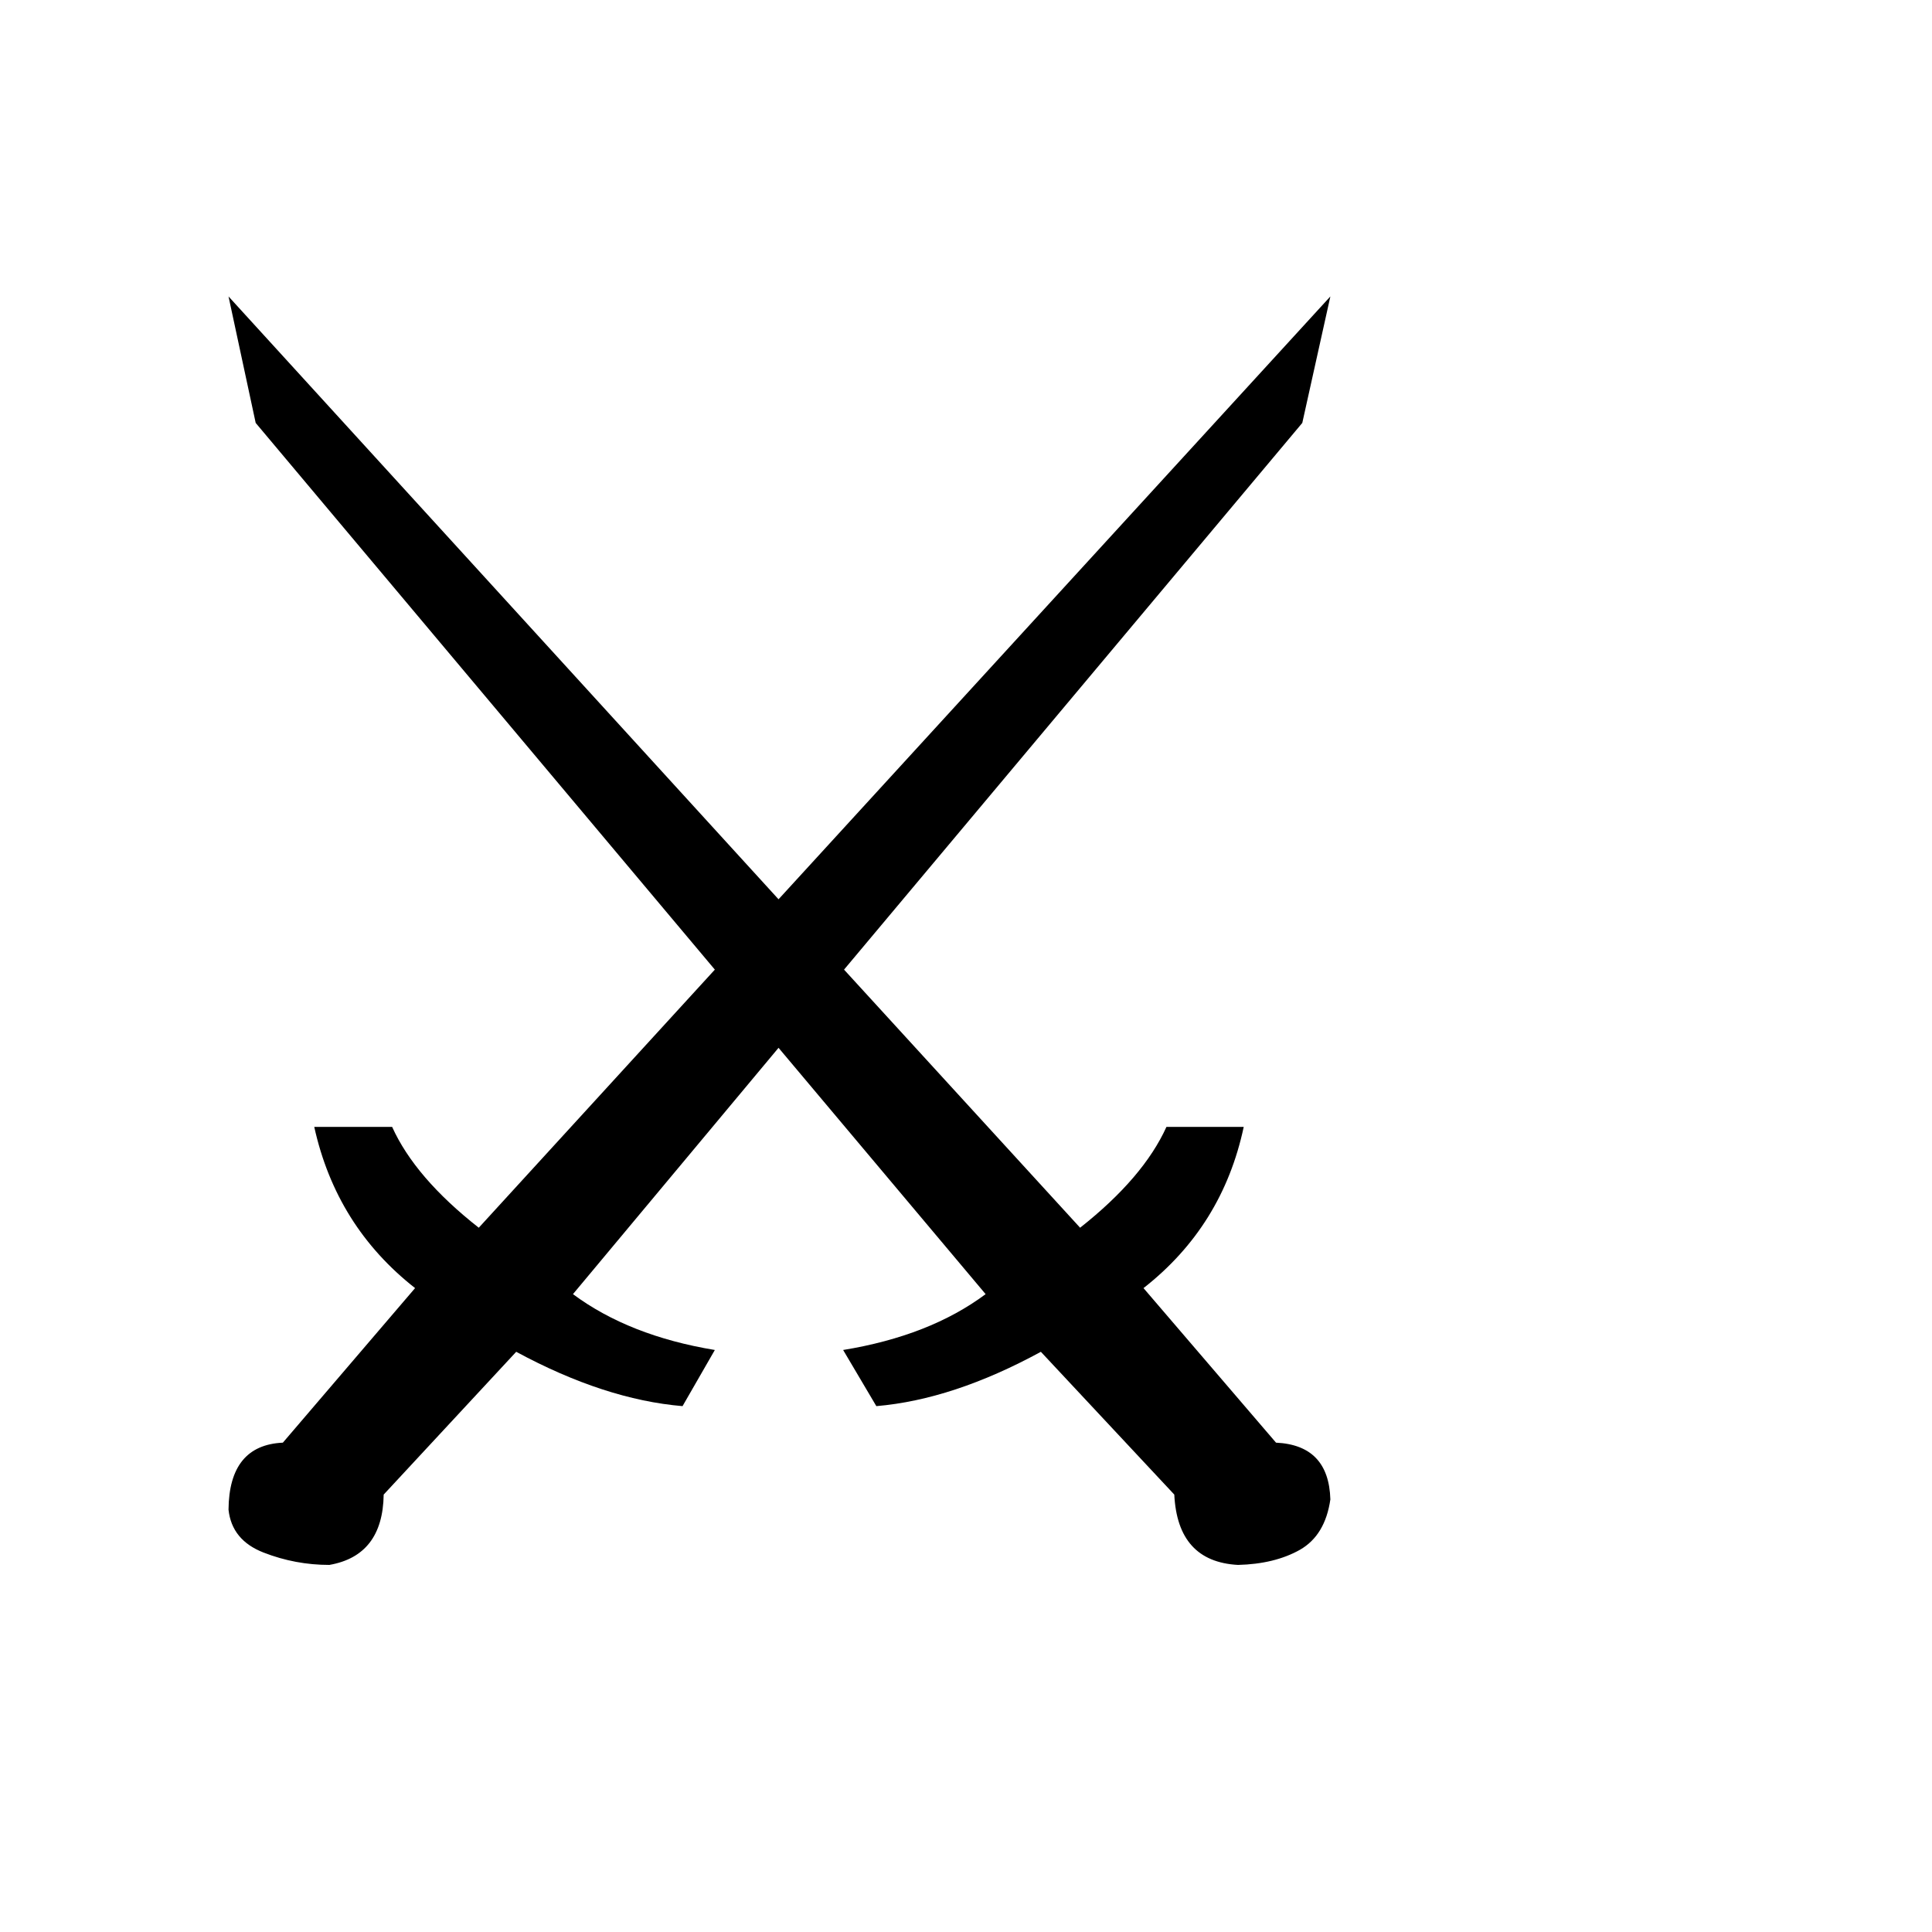
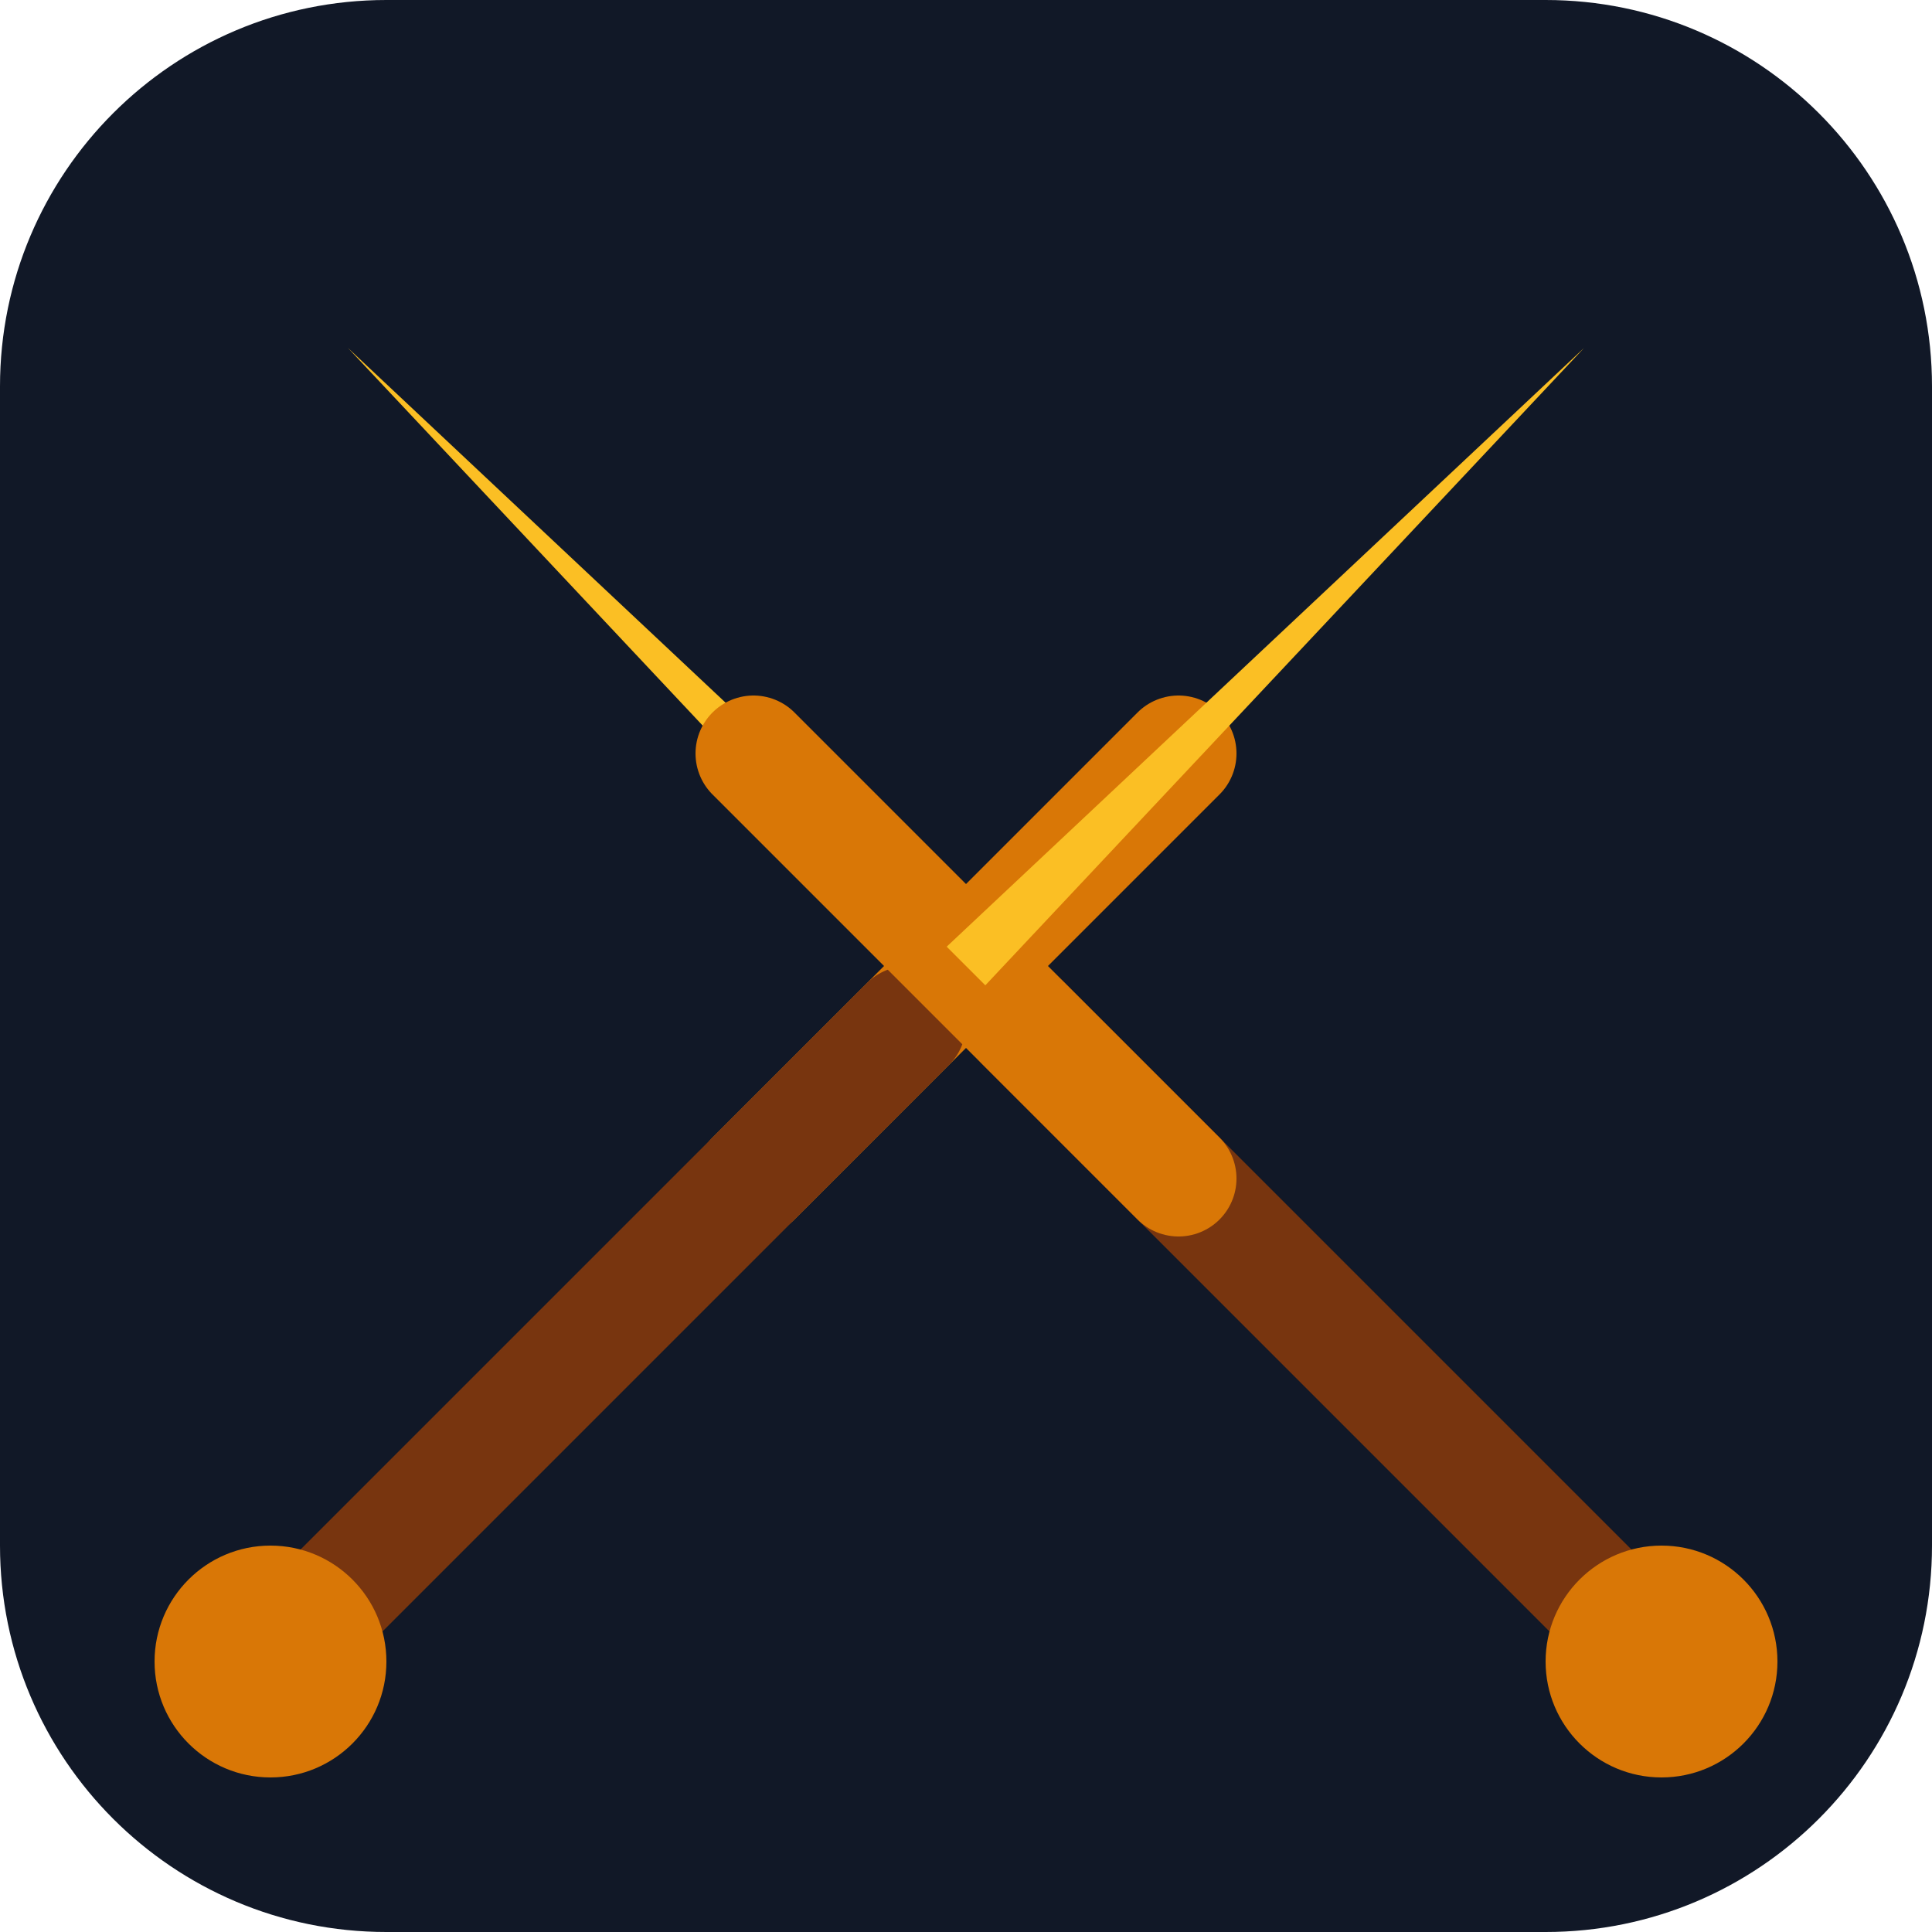
<svg xmlns="http://www.w3.org/2000/svg" viewBox="0 0 100 100">
-   <text y=".9em" font-size="90">⚔️</text>
+   <rect width="100" height="100" rx="20" fill="#111827" />
+   <line x1="53" y1="53" x2="83" y2="83" stroke="#78350f" stroke-width="6" stroke-linecap="round" />
+   <line x1="61" y1="39" x2="39" y2="61" stroke="#d97706" stroke-width="6" stroke-linecap="round" />
+   <polygon points="18,18 51,49 49,51" fill="#fbbf24" />
+   <circle cx="86" cy="86" r="6" fill="#d97706" />
+   <line x1="47" y1="53" x2="17" y2="83" stroke="#78350f" stroke-width="6" stroke-linecap="round" />
+   <line x1="39" y1="39" x2="61" y2="61" stroke="#d97706" stroke-width="6" stroke-linecap="round" />
+   <polygon points="82,18 51,51 49,49" fill="#fbbf24" />
+   <circle cx="14" cy="86" r="6" fill="#d97706" />
</svg>
